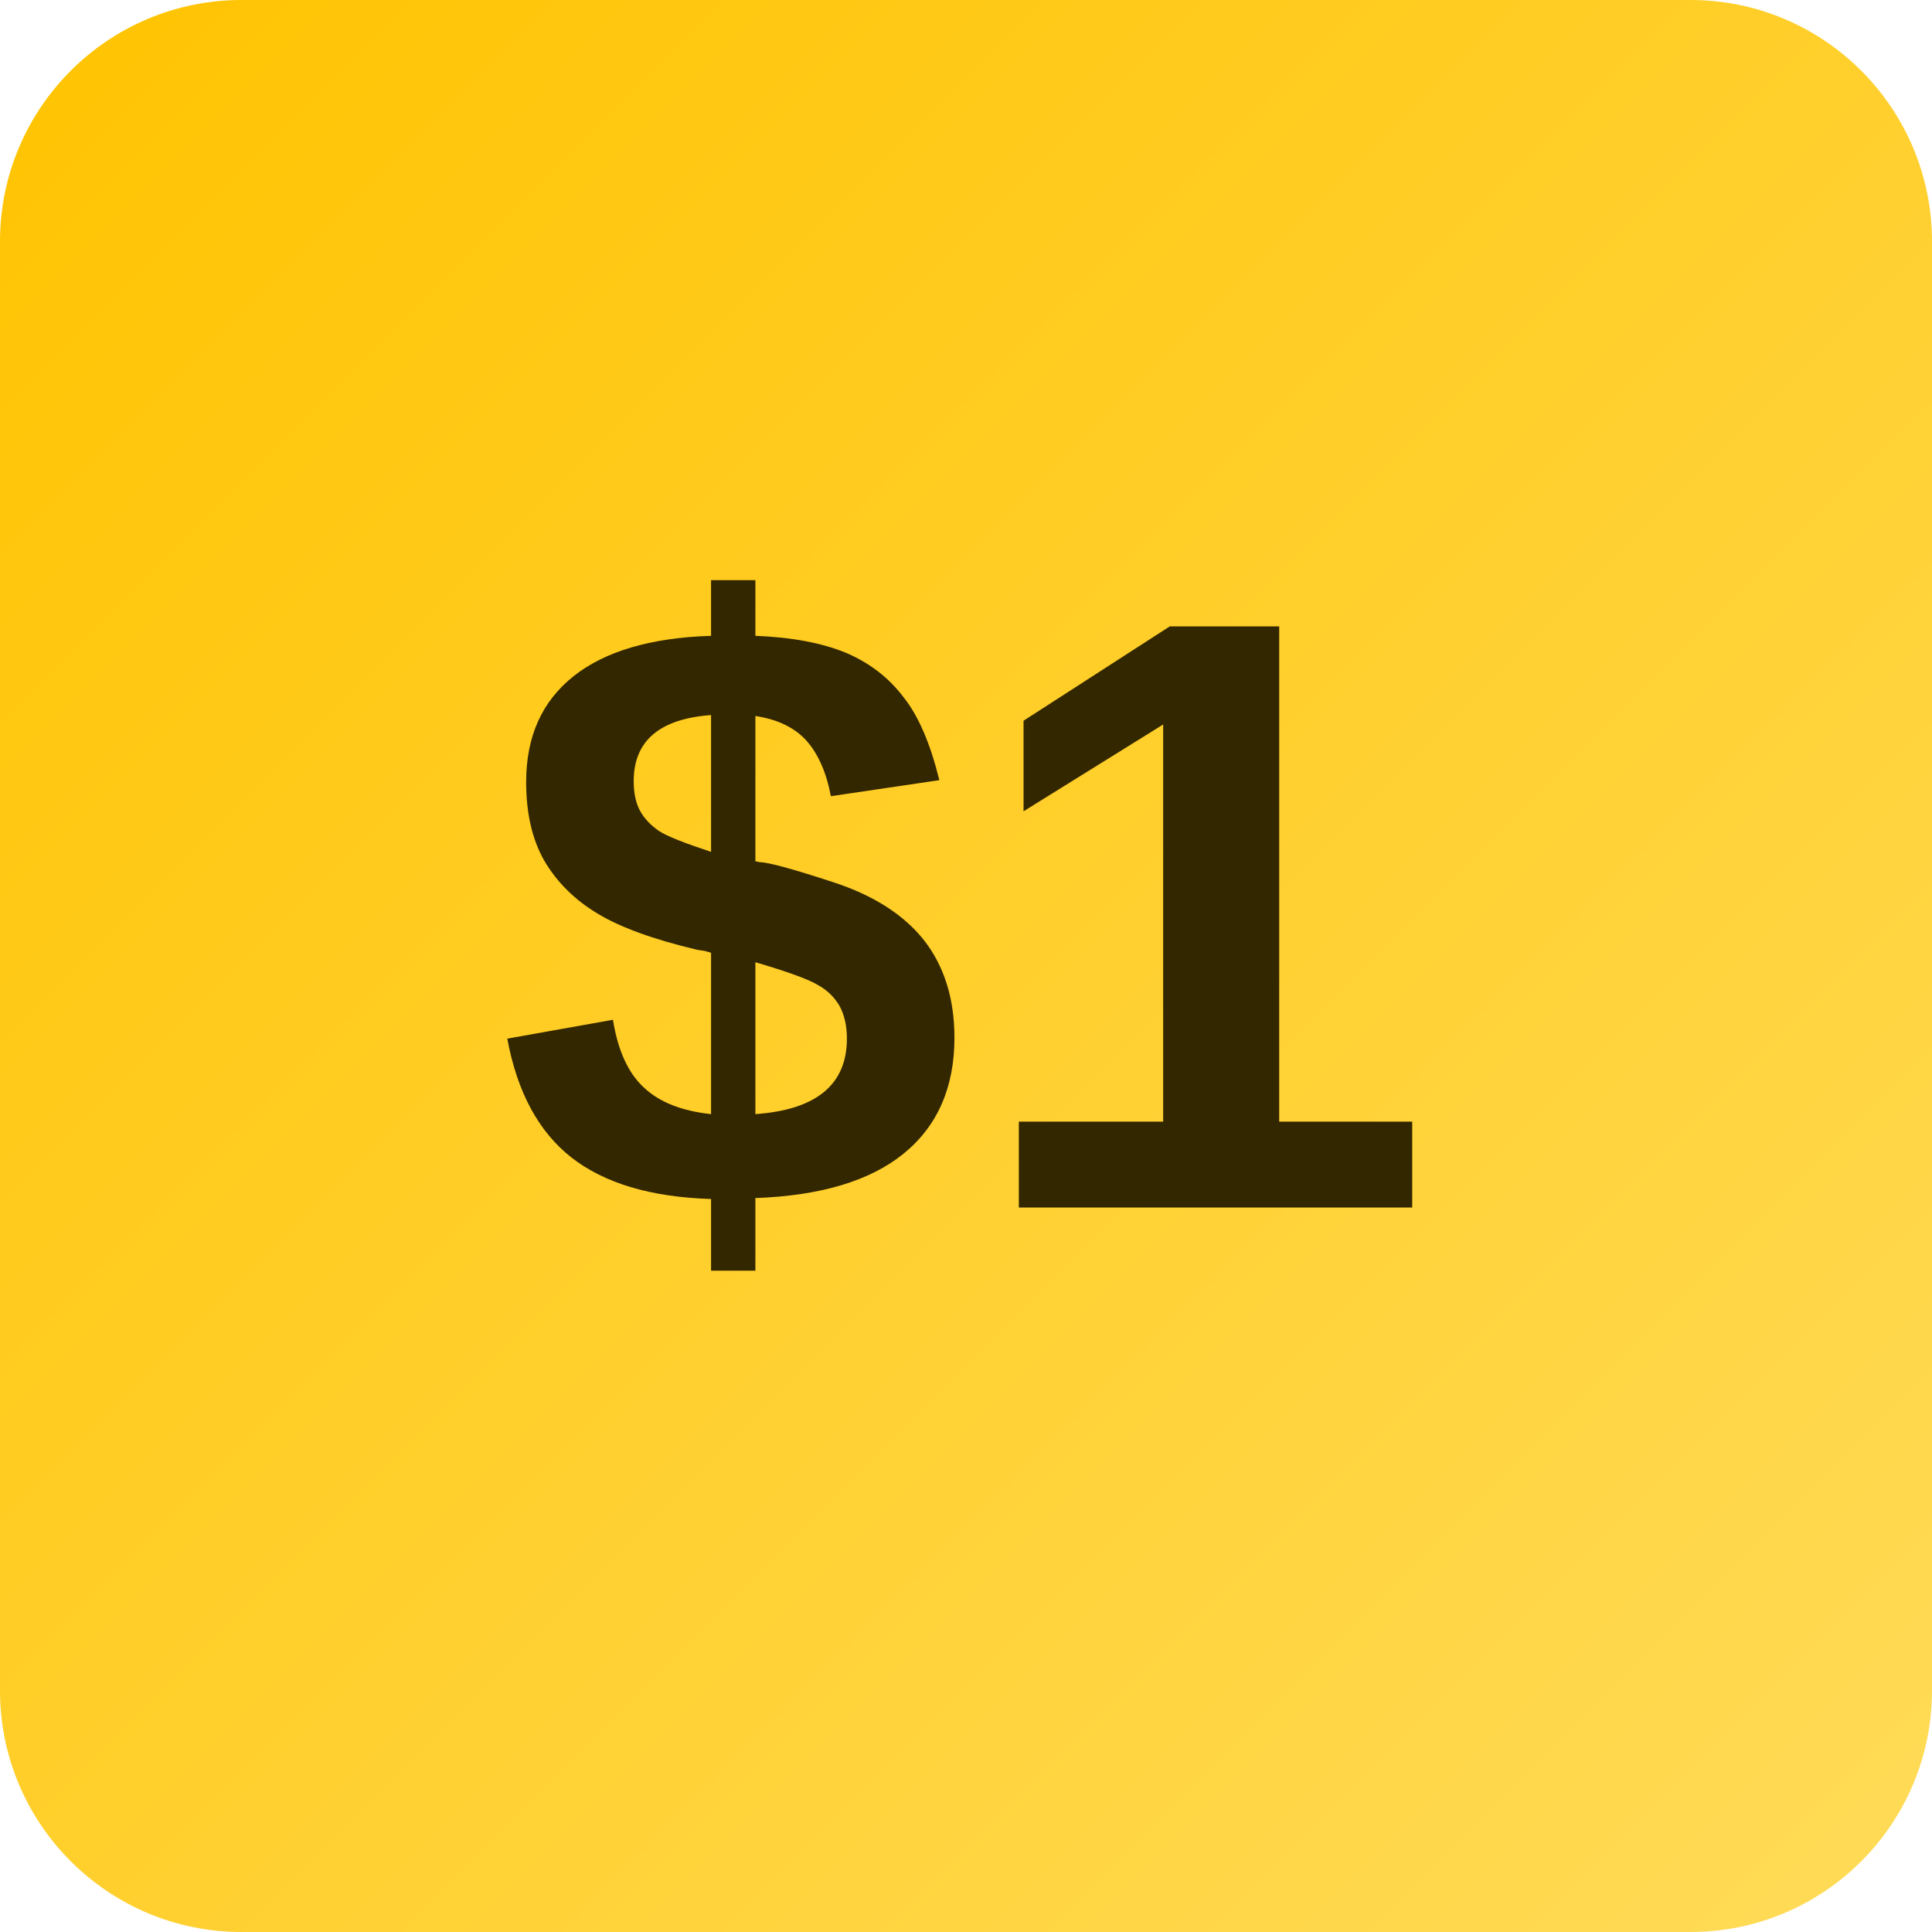
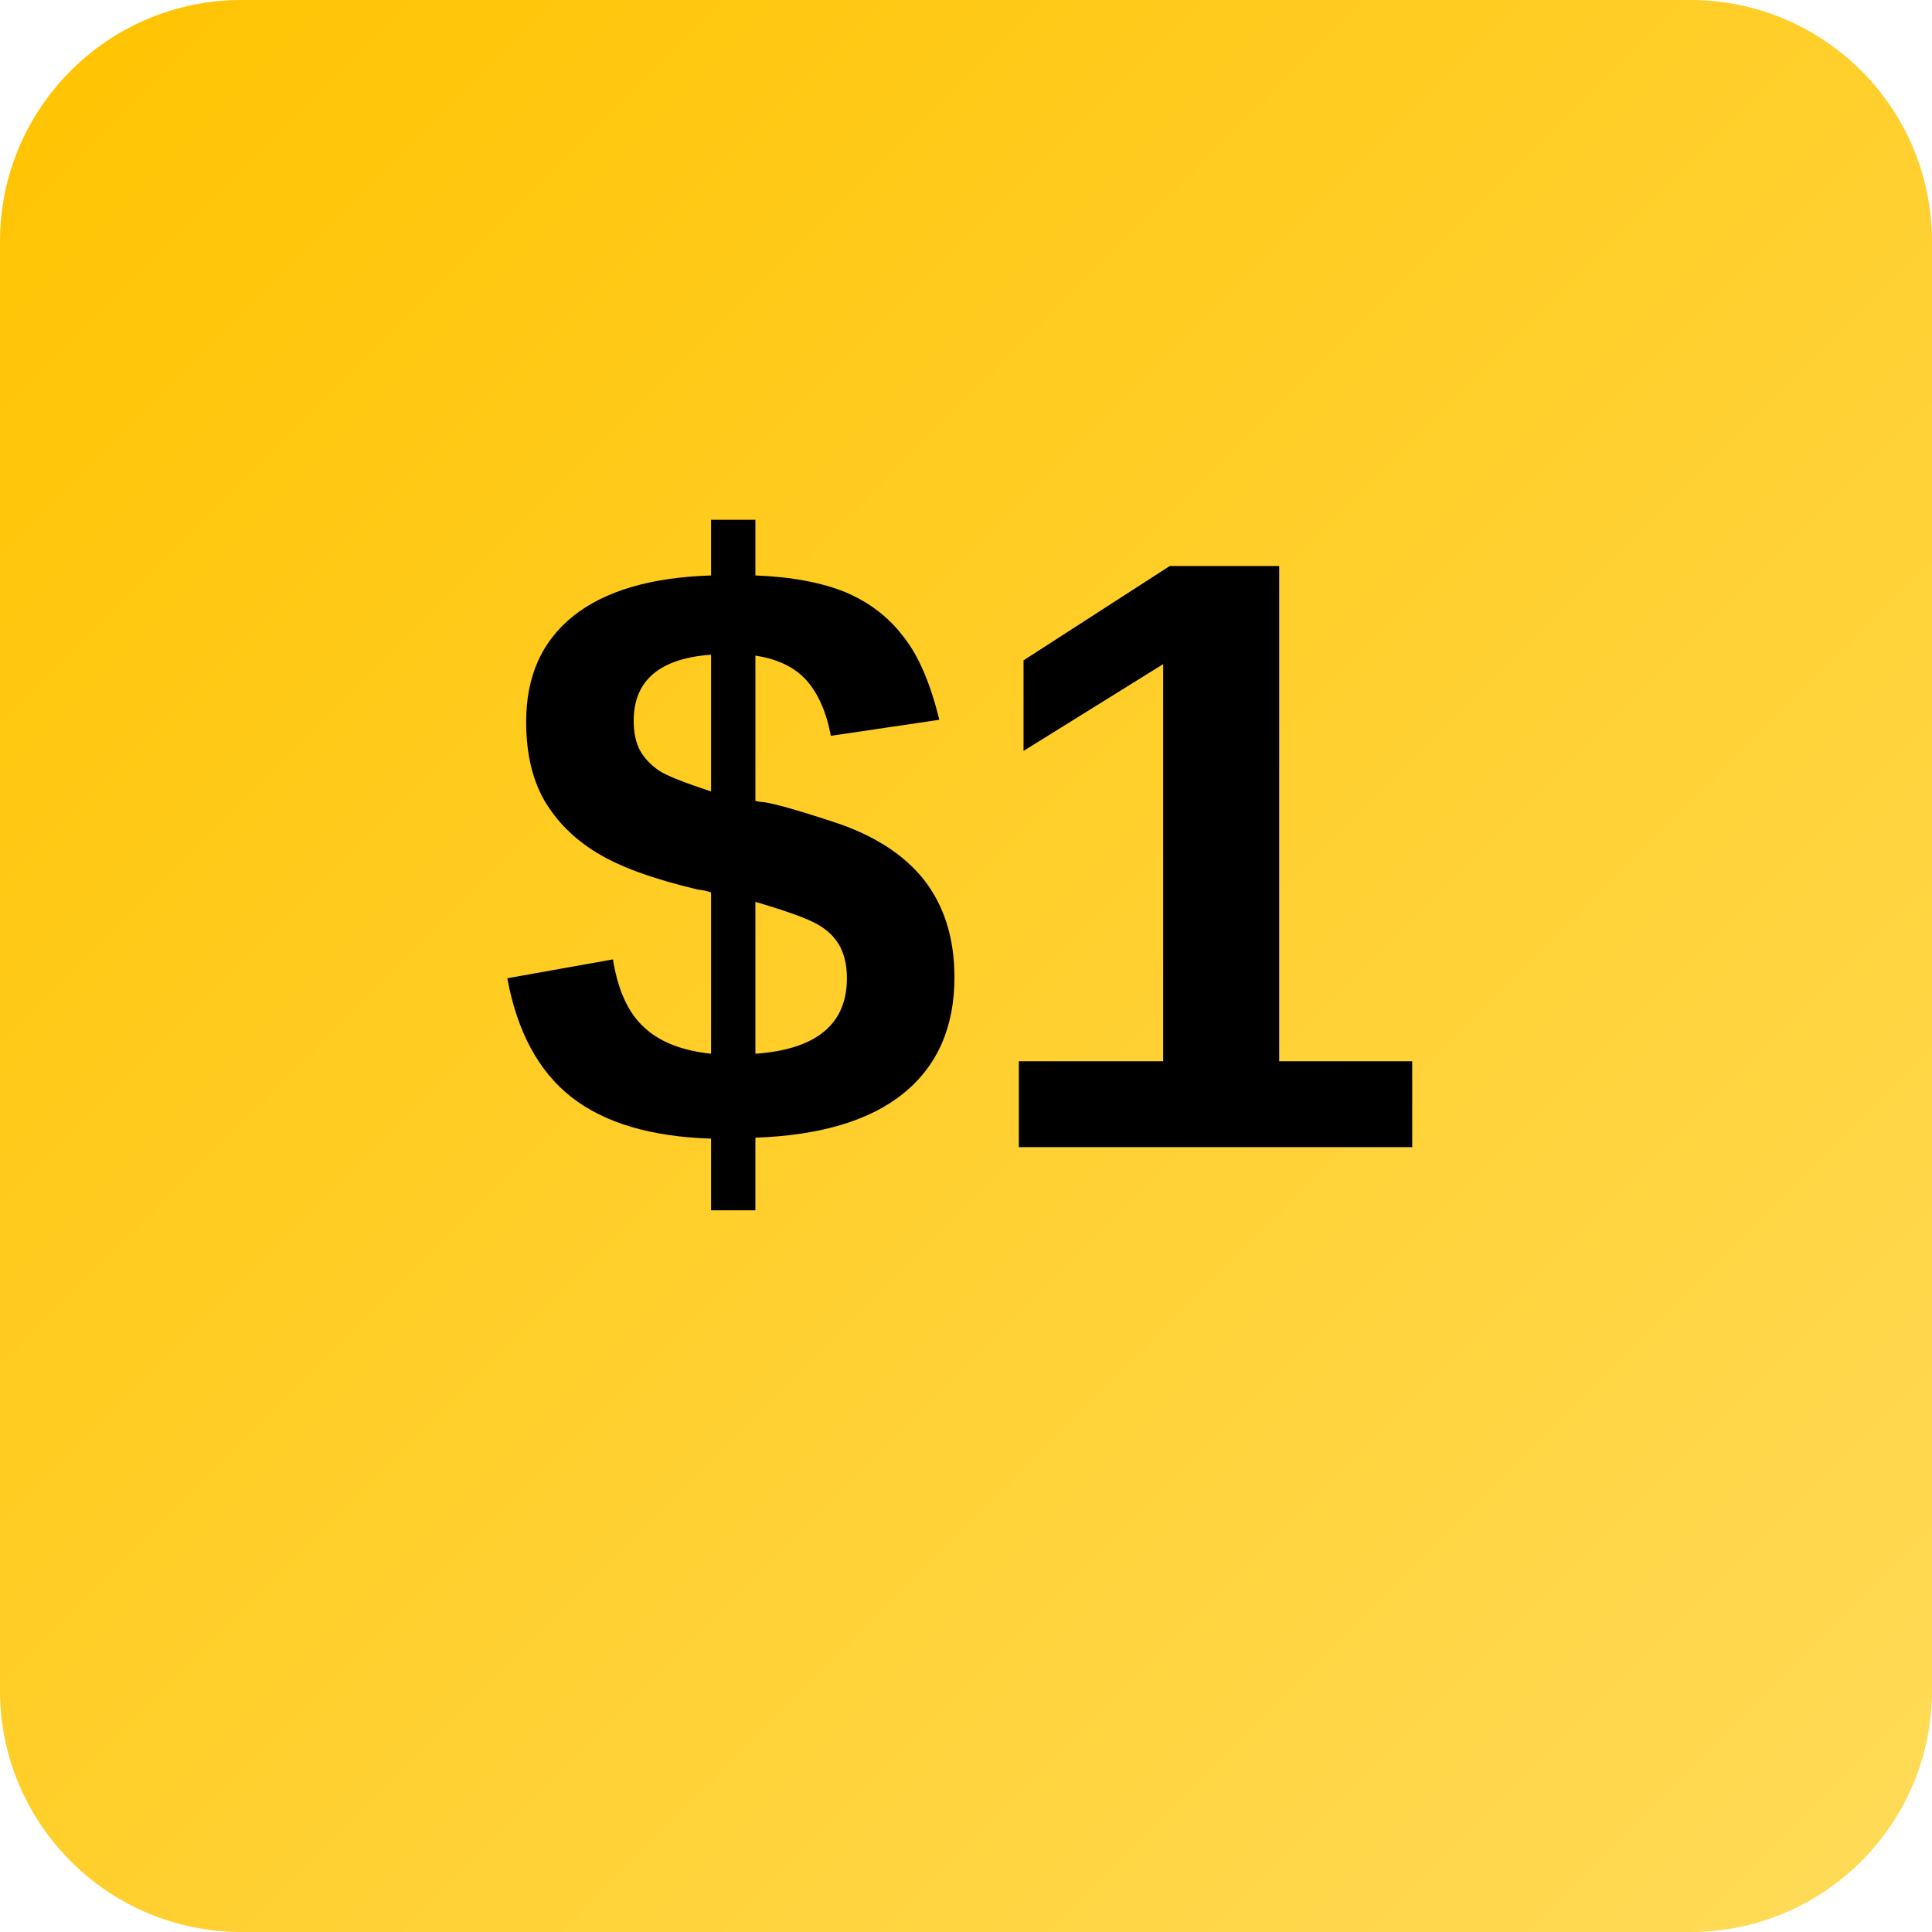
<svg xmlns="http://www.w3.org/2000/svg" width="32" height="32" viewBox="0 0 32 32" fill="none">
  <rect width="32" height="32" rx="4" fill="url(#paint0_linear)" />
-   <text x="16" y="20" font-family="Arial, sans-serif" font-weight="bold" font-size="14" text-anchor="middle" fill="#332700">$1</text>
+   <text x="16" y="19" font-family="Arial" font-weight="bold" font-size="14" text-anchor="middle" fill="#000">$1</text>
  <defs>
    <linearGradient id="paint0_linear" x1="0" y1="0" x2="32" y2="32" gradientUnits="userSpaceOnUse">
      <stop stop-color="#FFC300" />
      <stop offset="1" stop-color="#FFDB58" />
    </linearGradient>
  </defs>
</svg>
